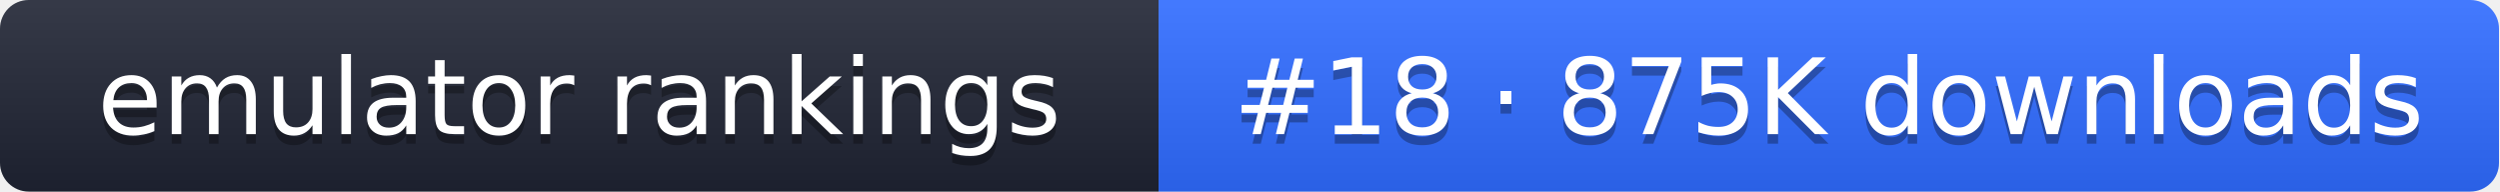
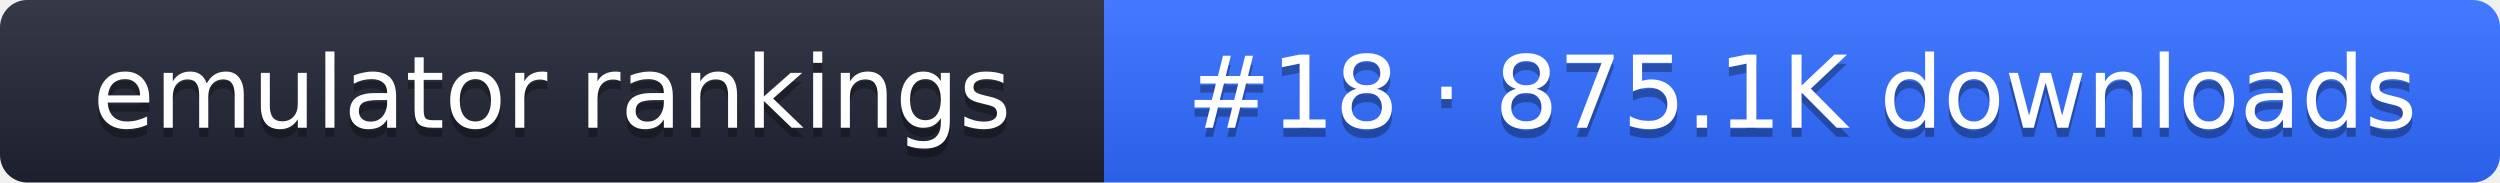
- <svg xmlns="http://www.w3.org/2000/svg" width="261" height="20" role="img" aria-label="emulator rankings: #18 · 875K downloads">
+ <svg xmlns="http://www.w3.org/2000/svg" width="274" height="20" role="img" aria-label="emulator rankings: #18 · 875.1K downloads">
  <linearGradient id="g" x2="0" y2="100%">
    <stop offset="0" stop-color="#fff" stop-opacity=".1" />
    <stop offset="1" stop-opacity=".1" />
  </linearGradient>
  <clipPath id="r">
-     <rect width="261" height="20" rx="3" fill="#fff" />
+     <rect width="274" height="20" rx="3" fill="#fff" />
  </clipPath>
  <g clip-path="url(#r)">
    <rect width="121" height="20" fill="#1f2433" />
-     <rect x="121" width="140" height="20" fill="#2f6bff" />
-     <rect width="261" height="20" fill="url(#g)" />
+     <rect x="121" width="153" height="20" fill="#2f6bff" />
+     <rect width="274" height="20" fill="url(#g)" />
  </g>
  <g fill="#fff" text-anchor="middle" font-family="Verdana,DejaVu Sans,sans-serif" font-size="11">
    <text x="60.5" y="15" fill="#010101" fill-opacity=".3">emulator rankings</text>
    <text x="60.5" y="14">emulator rankings</text>
-     <text x="191" y="15" fill="#010101" fill-opacity=".3">#18 · 875K downloads</text>
-     <text x="191" y="14">#18 · 875K downloads</text>
+     <text x="197.5" y="15" fill="#010101" fill-opacity=".3">#18 · 875.1K downloads</text>
+     <text x="197.5" y="14">#18 · 875.1K downloads</text>
  </g>
</svg>
